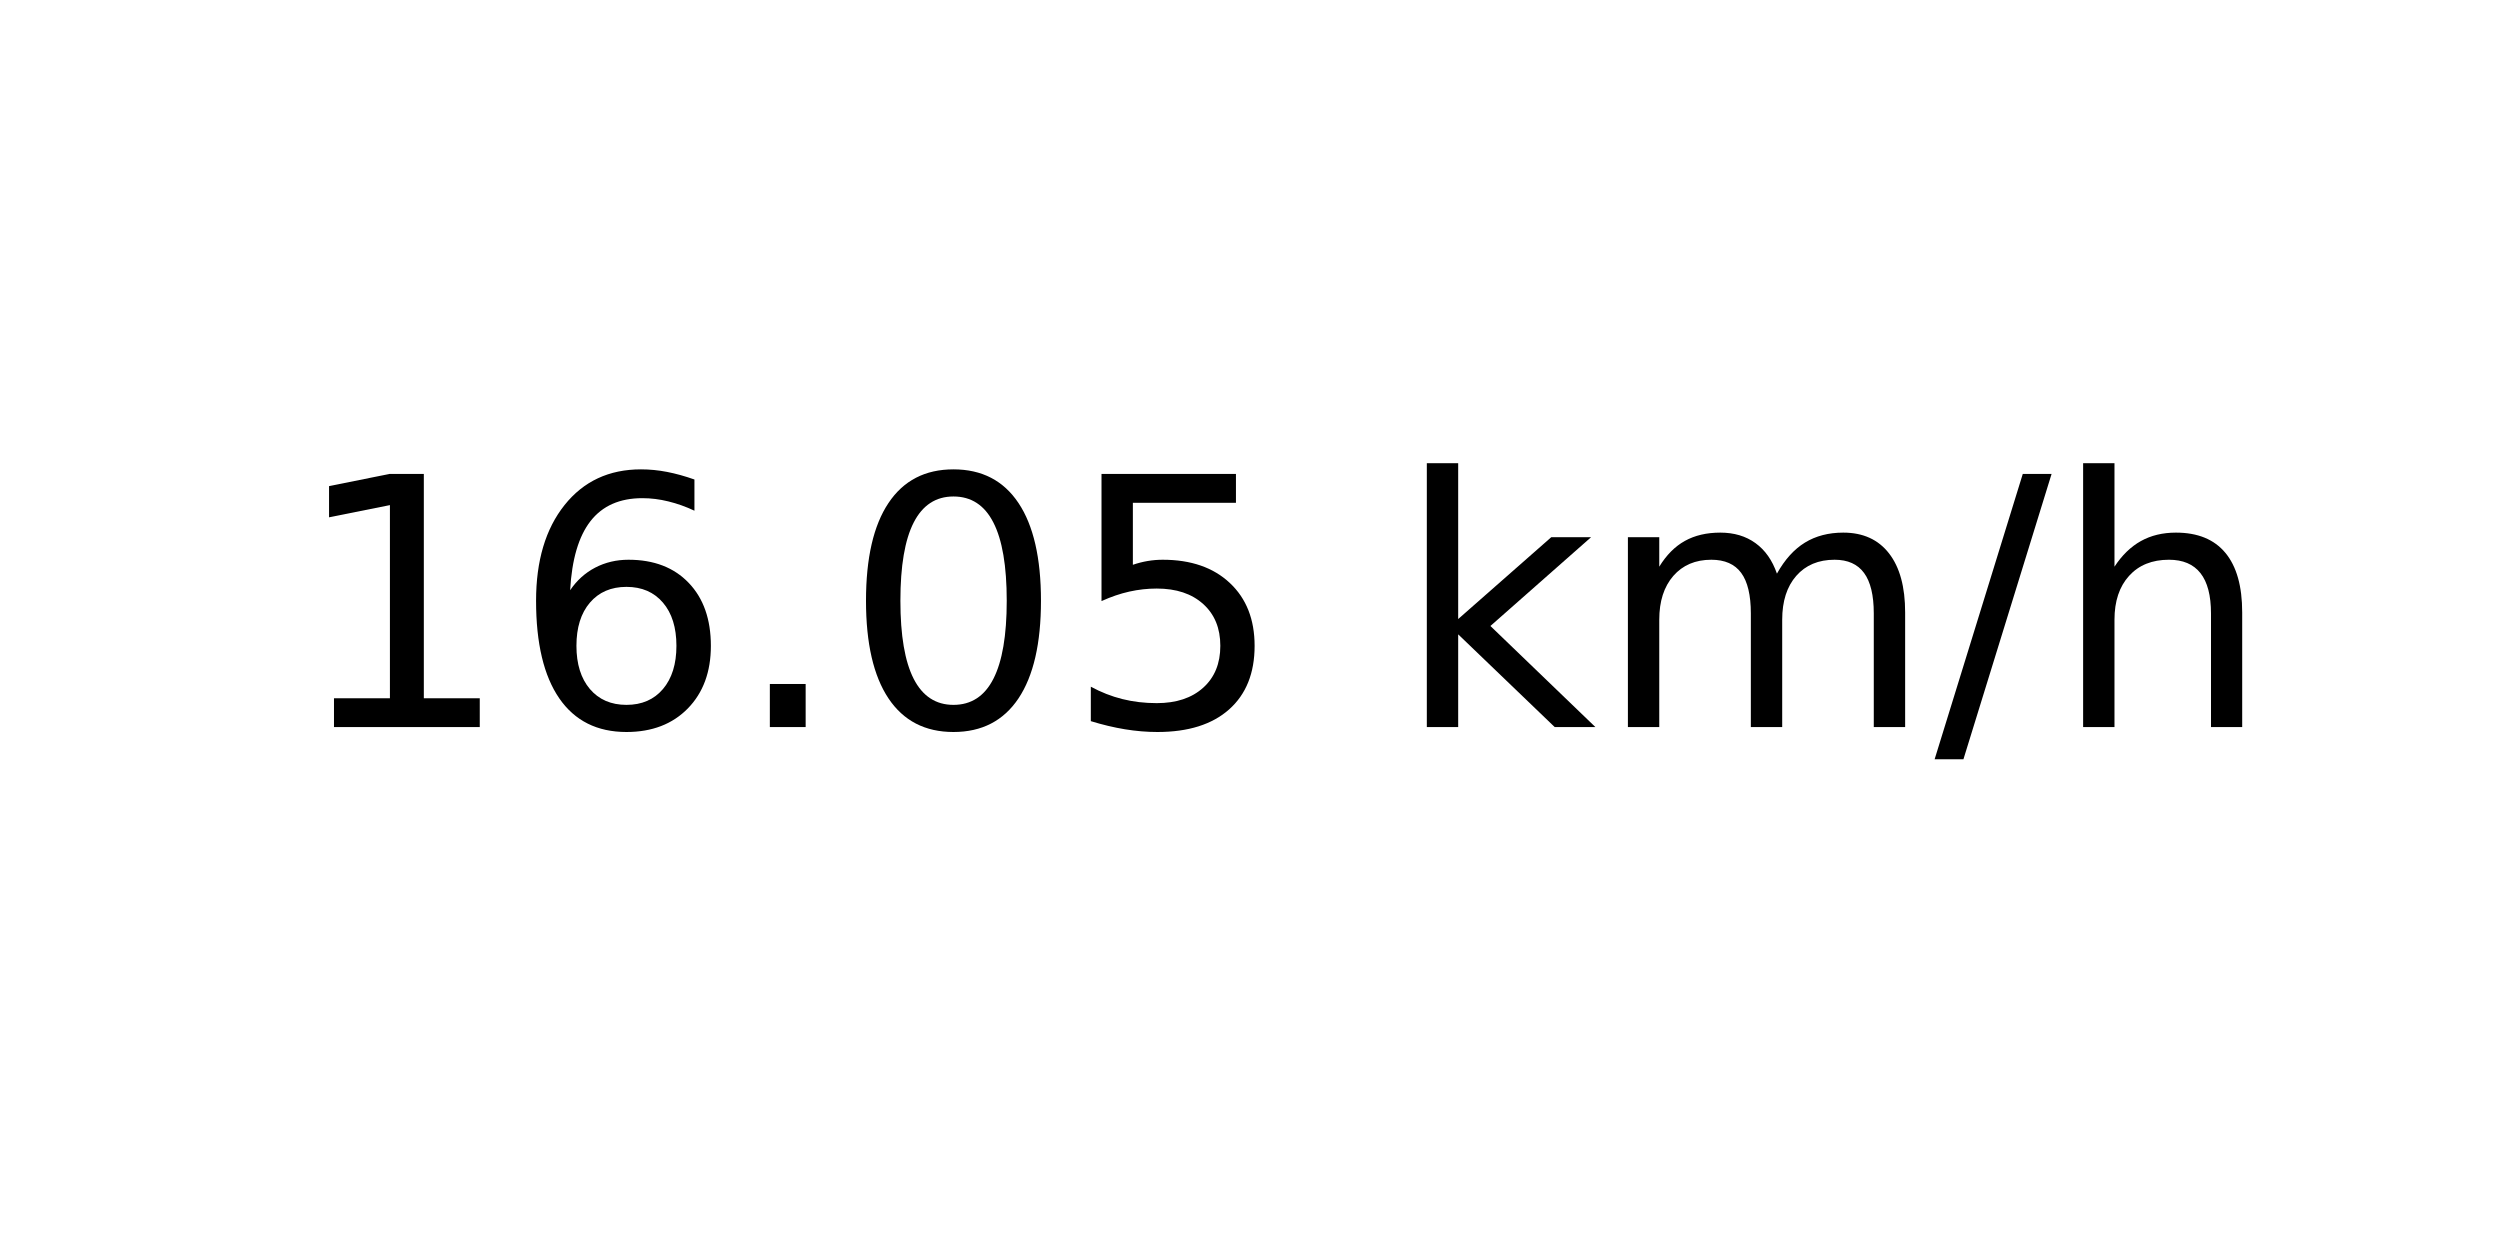
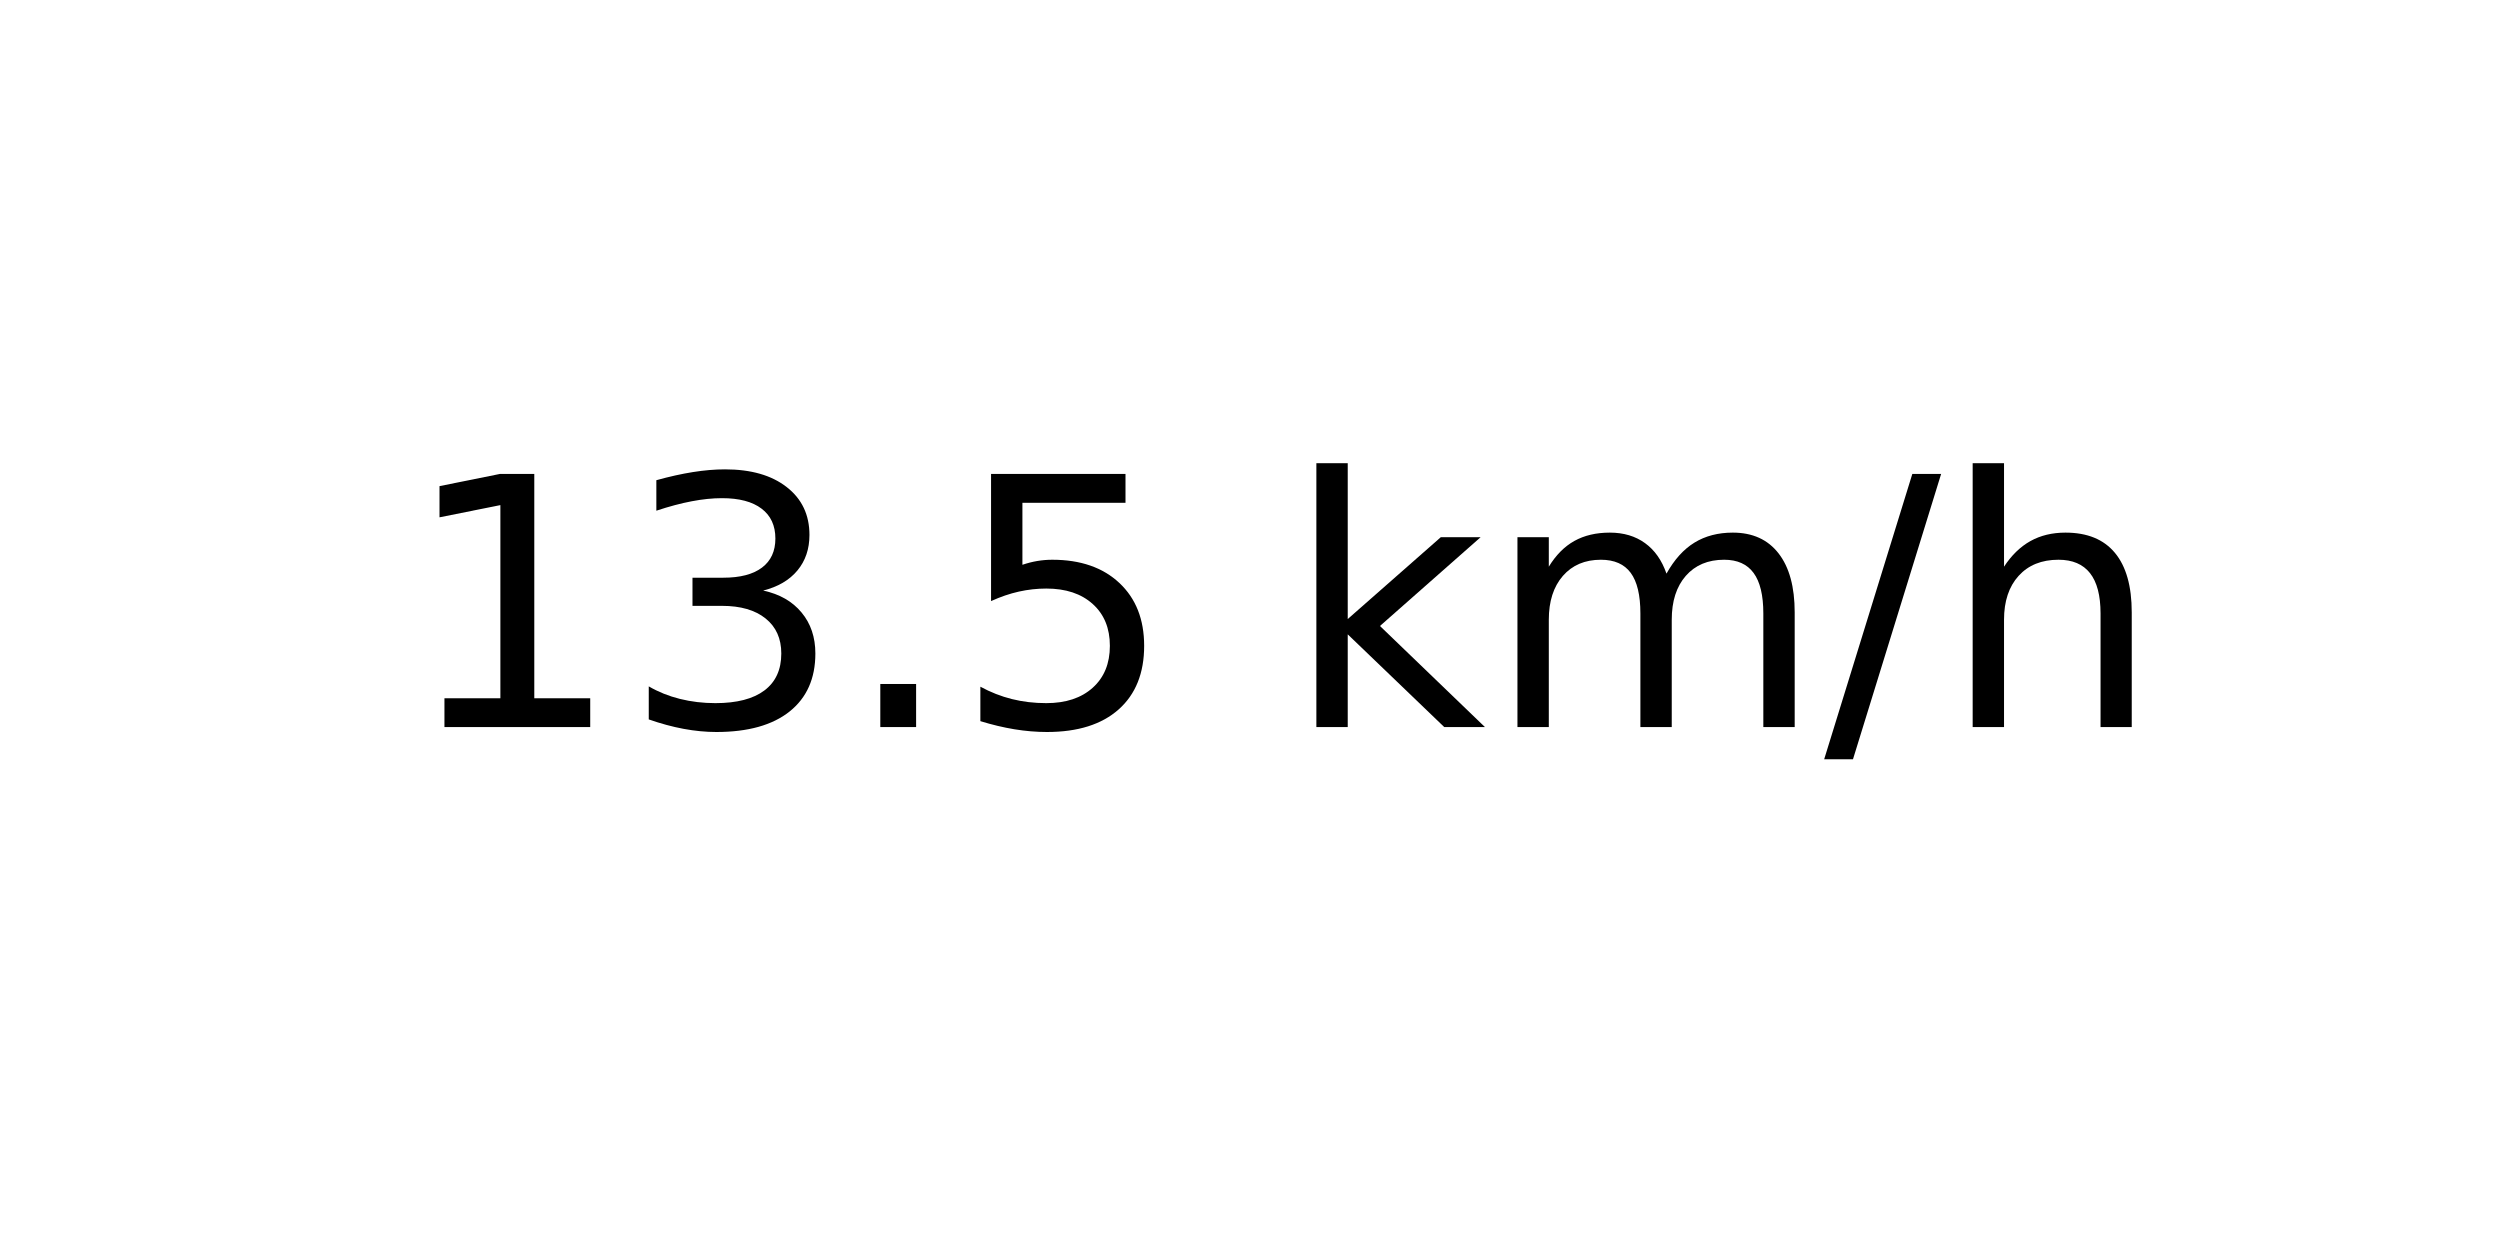
<svg xmlns="http://www.w3.org/2000/svg" xmlns:xlink="http://www.w3.org/1999/xlink" width="72pt" height="36pt" viewBox="0 0 72 36" version="1.1">
  <defs>
    <style type="text/css">*{stroke-linejoin: round; stroke-linecap: butt}</style>
  </defs>
  <g id="figure_1">
    <g id="axes_1">
      <g id="text_1">
-         <g transform="translate(8.378125 20.93937) scale(0.1 -0.1)">
+         <g transform="translate(11.55937 20.93937) scale(0.1 -0.1)">
          <defs>
            <path id="DejaVuSans-31" d="M 794 531  L 1825 531  L 1825 4091  L 703 3866  L 703 4441  L 1819 4666  L 2450 4666  L 2450 531  L 3481 531  L 3481 0  L 794 0  L 794 531  z " transform="scale(0.015625)" />
-             <path id="DejaVuSans-36" d="M 2113 2584  Q 1688 2584 1439 2293  Q 1191 2003 1191 1497  Q 1191 994 1439 701  Q 1688 409 2113 409  Q 2538 409 2786 701  Q 3034 994 3034 1497  Q 3034 2003 2786 2293  Q 2538 2584 2113 2584  z M 3366 4563  L 3366 3988  Q 3128 4100 2886 4159  Q 2644 4219 2406 4219  Q 1781 4219 1451 3797  Q 1122 3375 1075 2522  Q 1259 2794 1537 2939  Q 1816 3084 2150 3084  Q 2853 3084 3261 2657  Q 3669 2231 3669 1497  Q 3669 778 3244 343  Q 2819 -91 2113 -91  Q 1303 -91 875 529  Q 447 1150 447 2328  Q 447 3434 972 4092  Q 1497 4750 2381 4750  Q 2619 4750 2861 4703  Q 3103 4656 3366 4563  z " transform="scale(0.015625)" />
+             <path id="DejaVuSans-33" d="M 2597 2516  Q 3050 2419 3304 2112  Q 3559 1806 3559 1356  Q 3559 666 3084 287  Q 2609 -91 1734 -91  Q 1441 -91 1130 -33  Q 819 25 488 141  L 488 750  Q 750 597 1062 519  Q 1375 441 1716 441  Q 2309 441 2620 675  Q 2931 909 2931 1356  Q 2931 1769 2642 2001  Q 2353 2234 1838 2234  L 1294 2234  L 1294 2753  L 1863 2753  Q 2328 2753 2575 2939  Q 2822 3125 2822 3475  Q 2822 3834 2567 4026  Q 2313 4219 1838 4219  Q 1578 4219 1281 4162  Q 984 4106 628 3988  L 628 4550  Q 988 4650 1302 4700  Q 1616 4750 1894 4750  Q 2613 4750 3031 4423  Q 3450 4097 3450 3541  Q 3450 3153 3228 2886  Q 3006 2619 2597 2516  z " transform="scale(0.015625)" />
            <path id="DejaVuSans-2e" d="M 684 794  L 1344 794  L 1344 0  L 684 0  L 684 794  z " transform="scale(0.015625)" />
-             <path id="DejaVuSans-30" d="M 2034 4250  Q 1547 4250 1301 3770  Q 1056 3291 1056 2328  Q 1056 1369 1301 889  Q 1547 409 2034 409  Q 2525 409 2770 889  Q 3016 1369 3016 2328  Q 3016 3291 2770 3770  Q 2525 4250 2034 4250  z M 2034 4750  Q 2819 4750 3233 4129  Q 3647 3509 3647 2328  Q 3647 1150 3233 529  Q 2819 -91 2034 -91  Q 1250 -91 836 529  Q 422 1150 422 2328  Q 422 3509 836 4129  Q 1250 4750 2034 4750  z " transform="scale(0.015625)" />
            <path id="DejaVuSans-35" d="M 691 4666  L 3169 4666  L 3169 4134  L 1269 4134  L 1269 2991  Q 1406 3038 1543 3061  Q 1681 3084 1819 3084  Q 2600 3084 3056 2656  Q 3513 2228 3513 1497  Q 3513 744 3044 326  Q 2575 -91 1722 -91  Q 1428 -91 1123 -41  Q 819 9 494 109  L 494 744  Q 775 591 1075 516  Q 1375 441 1709 441  Q 2250 441 2565 725  Q 2881 1009 2881 1497  Q 2881 1984 2565 2268  Q 2250 2553 1709 2553  Q 1456 2553 1204 2497  Q 953 2441 691 2322  L 691 4666  z " transform="scale(0.015625)" />
            <path id="DejaVuSans-20" transform="scale(0.015625)" />
            <path id="DejaVuSans-6b" d="M 581 4863  L 1159 4863  L 1159 1991  L 2875 3500  L 3609 3500  L 1753 1863  L 3688 0  L 2938 0  L 1159 1709  L 1159 0  L 581 0  L 581 4863  z " transform="scale(0.015625)" />
            <path id="DejaVuSans-6d" d="M 3328 2828  Q 3544 3216 3844 3400  Q 4144 3584 4550 3584  Q 5097 3584 5394 3201  Q 5691 2819 5691 2113  L 5691 0  L 5113 0  L 5113 2094  Q 5113 2597 4934 2840  Q 4756 3084 4391 3084  Q 3944 3084 3684 2787  Q 3425 2491 3425 1978  L 3425 0  L 2847 0  L 2847 2094  Q 2847 2600 2669 2842  Q 2491 3084 2119 3084  Q 1678 3084 1418 2786  Q 1159 2488 1159 1978  L 1159 0  L 581 0  L 581 3500  L 1159 3500  L 1159 2956  Q 1356 3278 1631 3431  Q 1906 3584 2284 3584  Q 2666 3584 2933 3390  Q 3200 3197 3328 2828  z " transform="scale(0.015625)" />
            <path id="DejaVuSans-2f" d="M 1625 4666  L 2156 4666  L 531 -594  L 0 -594  L 1625 4666  z " transform="scale(0.015625)" />
            <path id="DejaVuSans-68" d="M 3513 2113  L 3513 0  L 2938 0  L 2938 2094  Q 2938 2591 2744 2837  Q 2550 3084 2163 3084  Q 1697 3084 1428 2787  Q 1159 2491 1159 1978  L 1159 0  L 581 0  L 581 4863  L 1159 4863  L 1159 2956  Q 1366 3272 1645 3428  Q 1925 3584 2291 3584  Q 2894 3584 3203 3211  Q 3513 2838 3513 2113  z " transform="scale(0.015625)" />
          </defs>
          <use xlink:href="#DejaVuSans-31" />
-           <use xlink:href="#DejaVuSans-36" x="63.623" />
+           <use xlink:href="#DejaVuSans-33" x="63.623" />
          <use xlink:href="#DejaVuSans-2e" x="127.246" />
-           <use xlink:href="#DejaVuSans-30" x="159.033" />
-           <use xlink:href="#DejaVuSans-35" x="222.656" />
-           <use xlink:href="#DejaVuSans-20" x="286.279" />
-           <use xlink:href="#DejaVuSans-6b" x="318.066" />
-           <use xlink:href="#DejaVuSans-6d" x="375.977" />
-           <use xlink:href="#DejaVuSans-2f" x="473.389" />
-           <use xlink:href="#DejaVuSans-68" x="507.08" />
+           <use xlink:href="#DejaVuSans-35" x="159.033" />
+           <use xlink:href="#DejaVuSans-20" x="222.656" />
+           <use xlink:href="#DejaVuSans-6b" x="254.443" />
+           <use xlink:href="#DejaVuSans-6d" x="312.354" />
+           <use xlink:href="#DejaVuSans-2f" x="409.766" />
+           <use xlink:href="#DejaVuSans-68" x="443.457" />
        </g>
      </g>
    </g>
  </g>
</svg>
